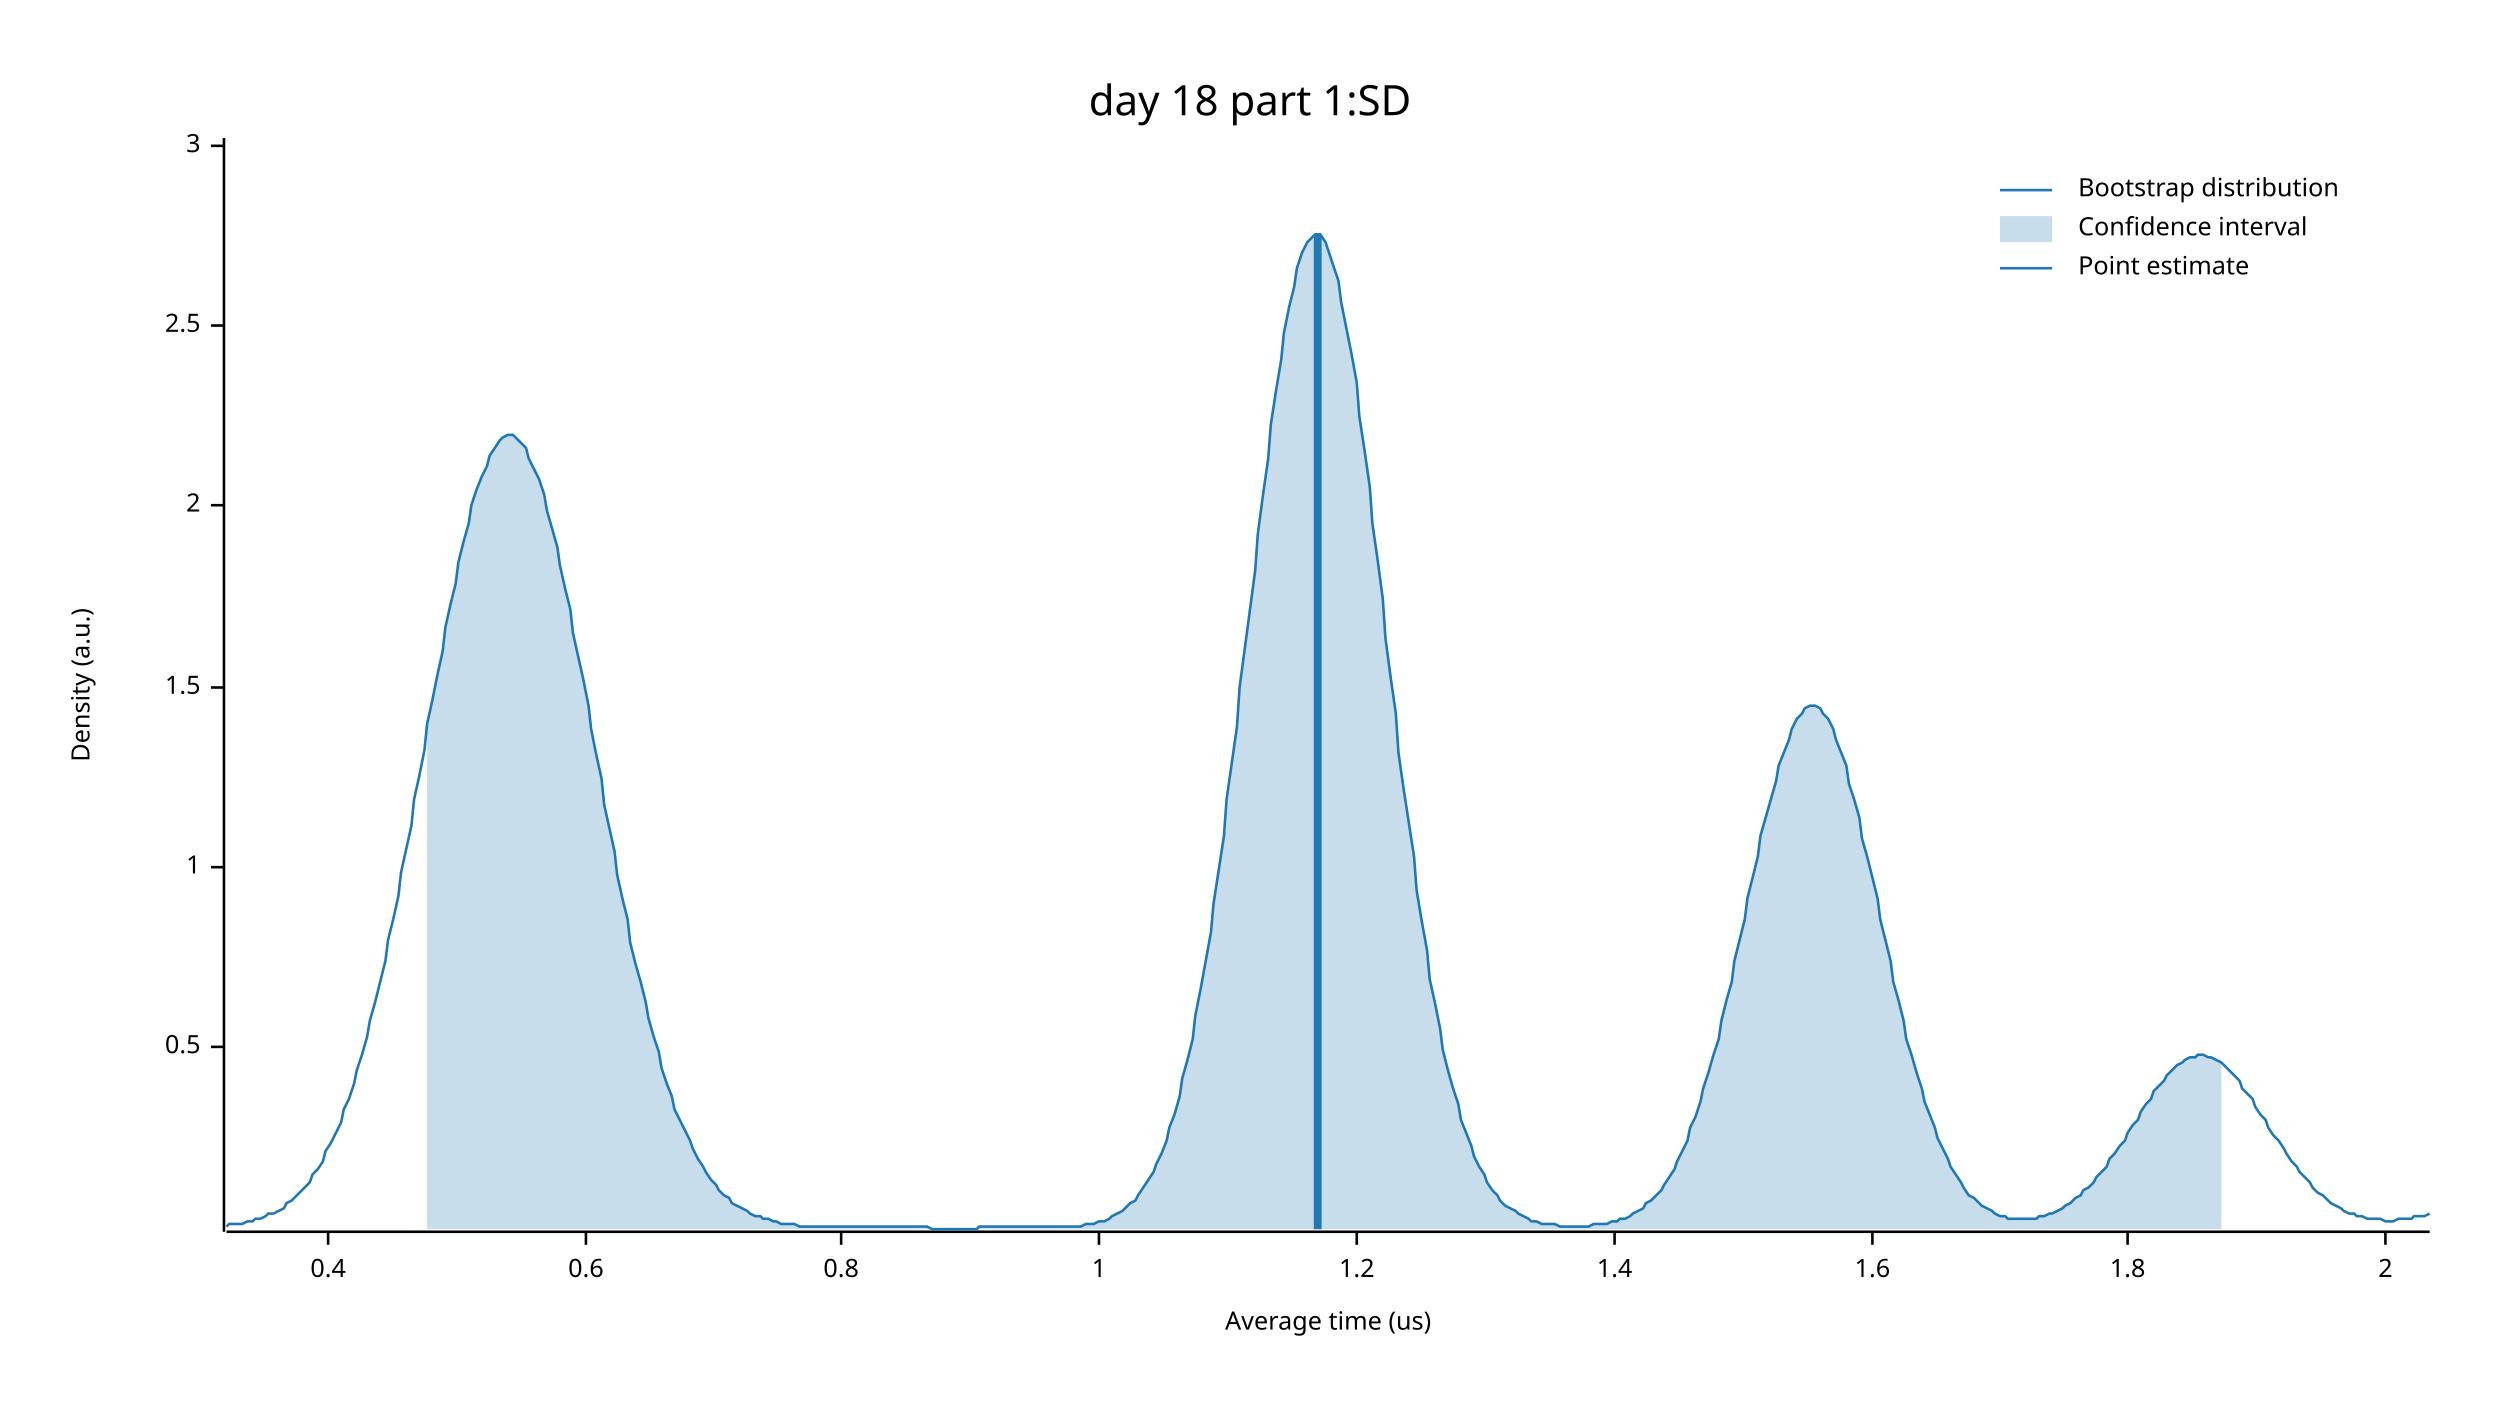
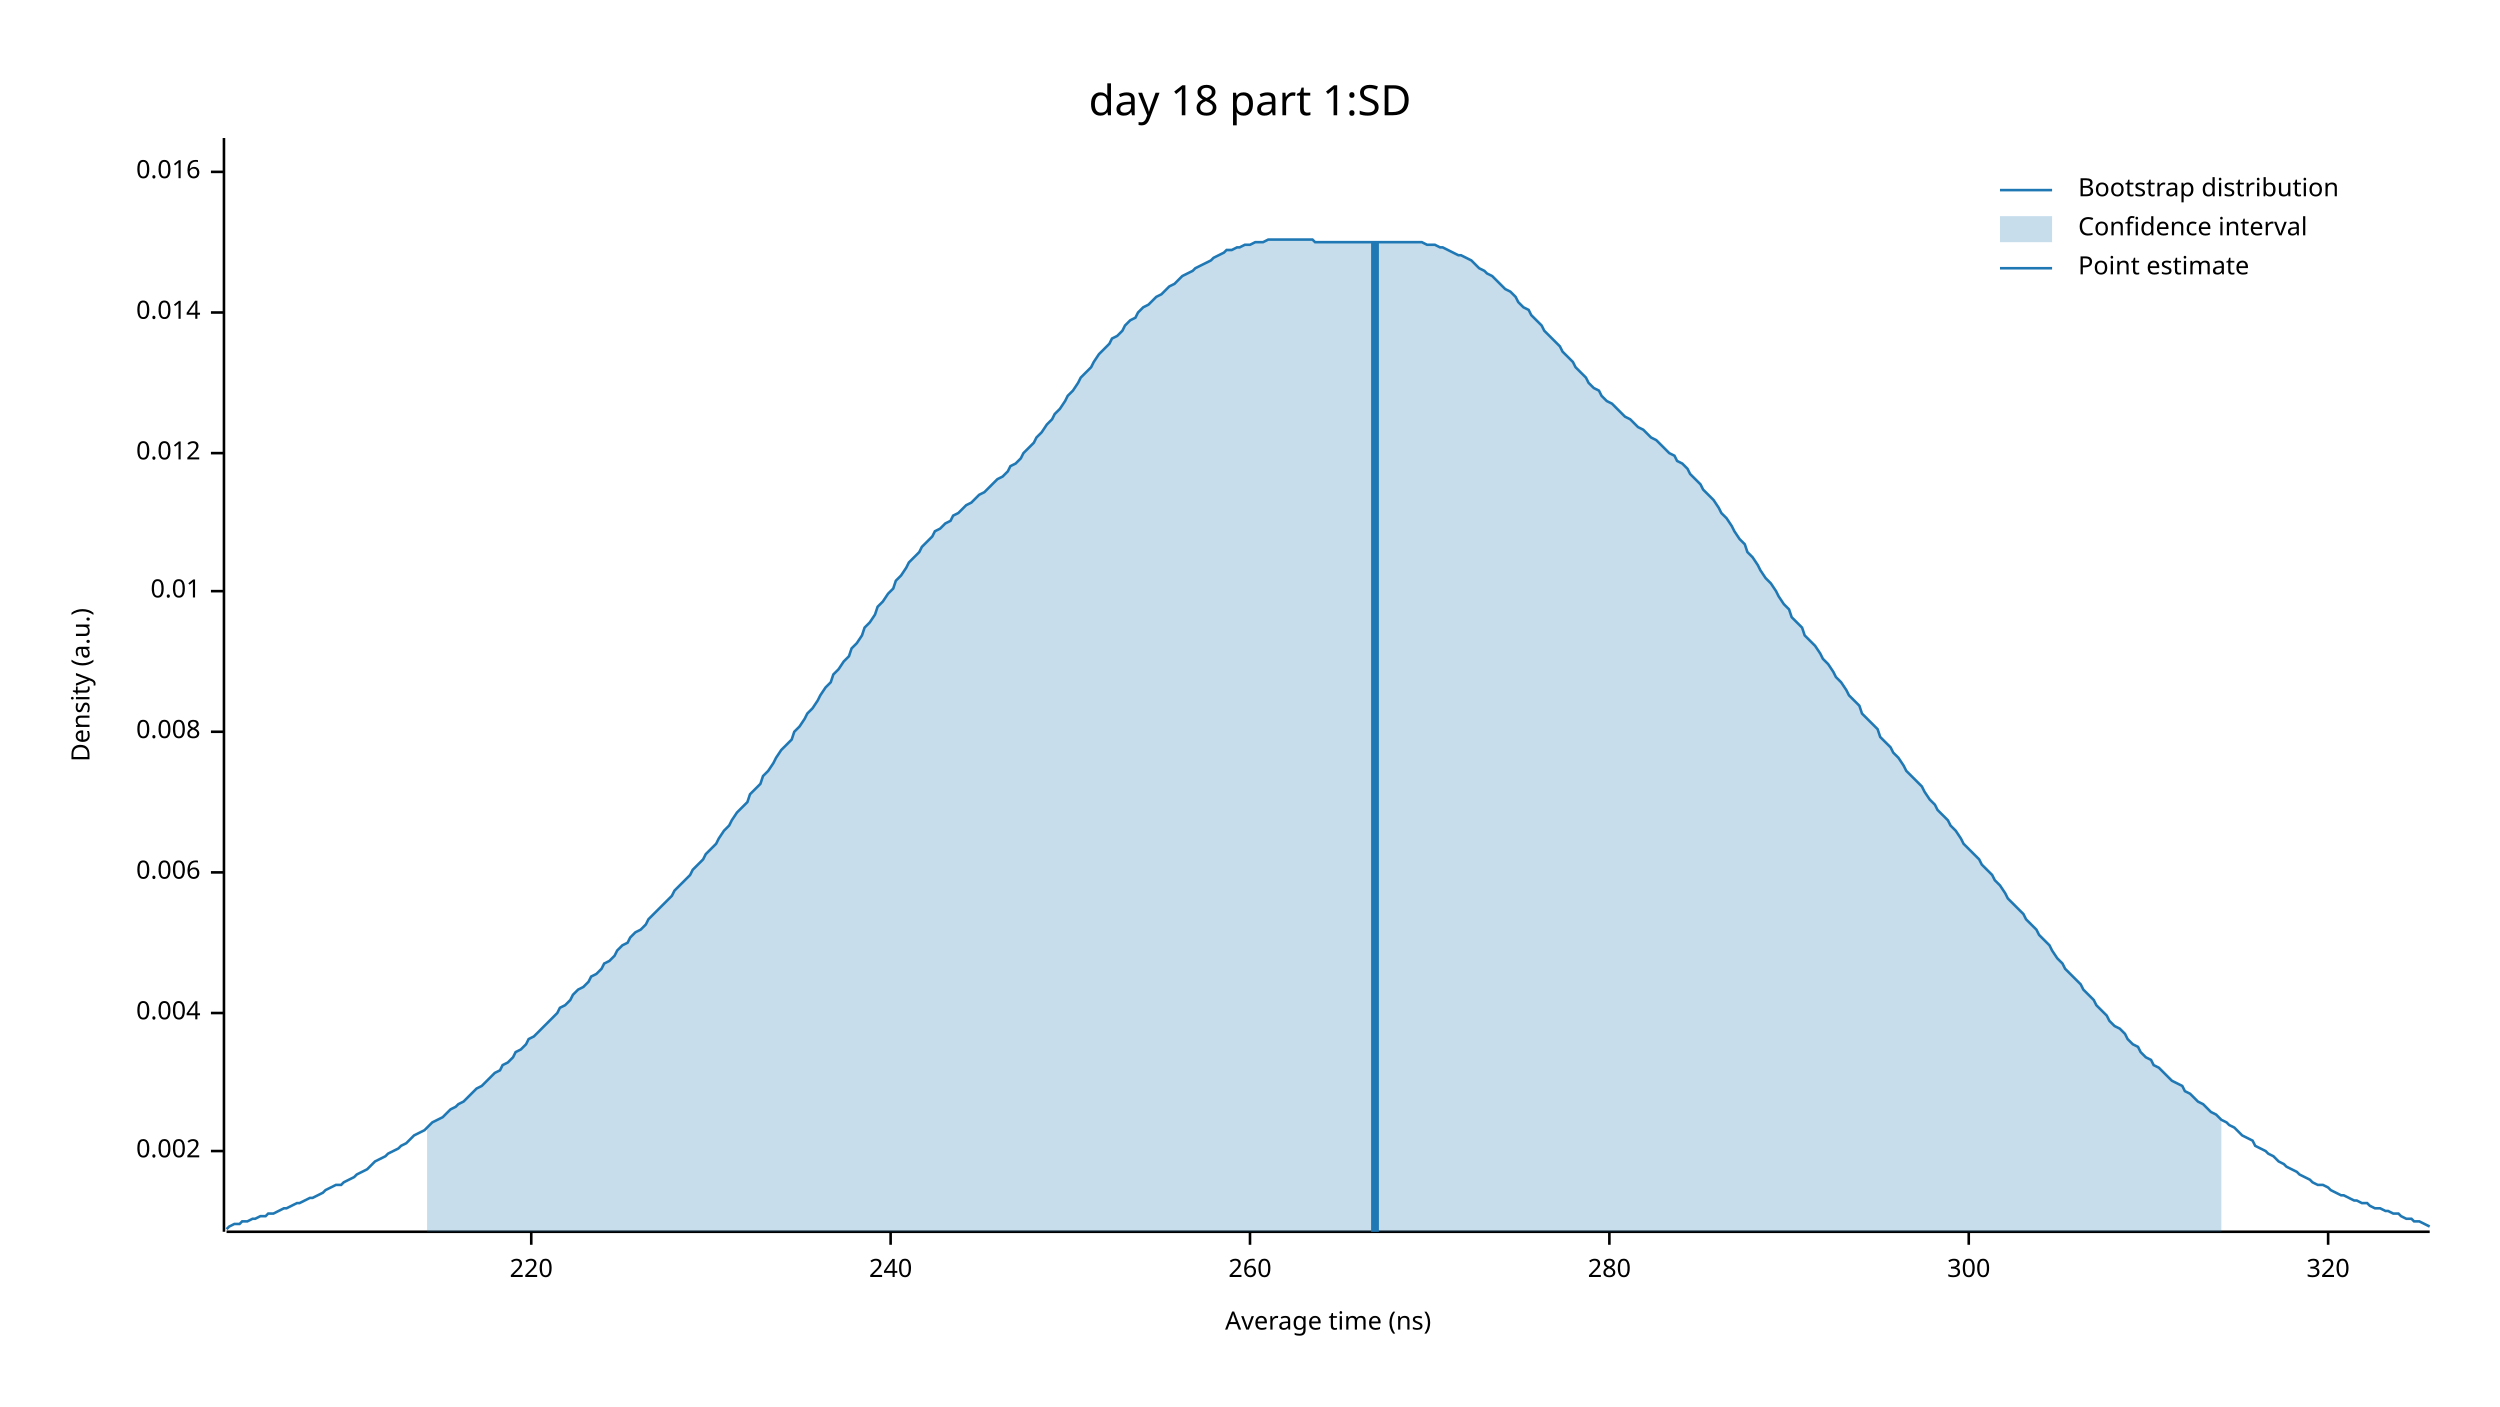
<svg xmlns="http://www.w3.org/2000/svg" width="960" height="540" viewBox="0 0 960 540">
  <text x="480" y="32" dy="0.76em" text-anchor="middle" font-family="sans-serif" font-size="16.129" opacity="1" fill="#000000">
day 18 part 1:SD
</text>
  <text x="27" y="263" dy="0.76em" text-anchor="middle" font-family="sans-serif" font-size="9.677" opacity="1" fill="#000000" transform="rotate(270, 27, 263)">
Density (a.u.)
</text>
  <text x="510" y="513" dy="-0.5ex" text-anchor="middle" font-family="sans-serif" font-size="9.677" opacity="1" fill="#000000">
- Average time (us)
+ Average time (ns)
</text>
  <polyline fill="none" opacity="1" stroke="#000000" stroke-width="1" points="86,53 86,473 " />
-   <text x="77" y="402" dy="0.5ex" text-anchor="end" font-family="sans-serif" font-size="9.677" opacity="1" fill="#000000">
- 0.5
+   <text x="77" y="442" dy="0.5ex" text-anchor="end" font-family="sans-serif" font-size="9.677" opacity="1" fill="#000000">
+ 0.002
</text>
-   <polyline fill="none" opacity="1" stroke="#000000" stroke-width="1" points="81,402 86,402 " />
-   <text x="77" y="333" dy="0.5ex" text-anchor="end" font-family="sans-serif" font-size="9.677" opacity="1" fill="#000000">
- 1
+   <polyline fill="none" opacity="1" stroke="#000000" stroke-width="1" points="81,442 86,442 " />
+   <text x="77" y="389" dy="0.5ex" text-anchor="end" font-family="sans-serif" font-size="9.677" opacity="1" fill="#000000">
+ 0.004
</text>
-   <polyline fill="none" opacity="1" stroke="#000000" stroke-width="1" points="81,333 86,333 " />
-   <text x="77" y="264" dy="0.5ex" text-anchor="end" font-family="sans-serif" font-size="9.677" opacity="1" fill="#000000">
- 1.5
+   <polyline fill="none" opacity="1" stroke="#000000" stroke-width="1" points="81,389 86,389 " />
+   <text x="77" y="335" dy="0.5ex" text-anchor="end" font-family="sans-serif" font-size="9.677" opacity="1" fill="#000000">
+ 0.006
</text>
-   <polyline fill="none" opacity="1" stroke="#000000" stroke-width="1" points="81,264 86,264 " />
-   <text x="77" y="194" dy="0.5ex" text-anchor="end" font-family="sans-serif" font-size="9.677" opacity="1" fill="#000000">
- 2
+   <polyline fill="none" opacity="1" stroke="#000000" stroke-width="1" points="81,335 86,335 " />
+   <text x="77" y="281" dy="0.5ex" text-anchor="end" font-family="sans-serif" font-size="9.677" opacity="1" fill="#000000">
+ 0.008
</text>
-   <polyline fill="none" opacity="1" stroke="#000000" stroke-width="1" points="81,194 86,194 " />
-   <text x="77" y="125" dy="0.5ex" text-anchor="end" font-family="sans-serif" font-size="9.677" opacity="1" fill="#000000">
- 2.5
+   <polyline fill="none" opacity="1" stroke="#000000" stroke-width="1" points="81,281 86,281 " />
+   <text x="77" y="227" dy="0.5ex" text-anchor="end" font-family="sans-serif" font-size="9.677" opacity="1" fill="#000000">
+ 0.01
</text>
-   <polyline fill="none" opacity="1" stroke="#000000" stroke-width="1" points="81,125 86,125 " />
-   <text x="77" y="56" dy="0.5ex" text-anchor="end" font-family="sans-serif" font-size="9.677" opacity="1" fill="#000000">
- 3
+   <polyline fill="none" opacity="1" stroke="#000000" stroke-width="1" points="81,227 86,227 " />
+   <text x="77" y="174" dy="0.5ex" text-anchor="end" font-family="sans-serif" font-size="9.677" opacity="1" fill="#000000">
+ 0.012
</text>
-   <polyline fill="none" opacity="1" stroke="#000000" stroke-width="1" points="81,56 86,56 " />
+   <polyline fill="none" opacity="1" stroke="#000000" stroke-width="1" points="81,174 86,174 " />
+   <text x="77" y="120" dy="0.5ex" text-anchor="end" font-family="sans-serif" font-size="9.677" opacity="1" fill="#000000">
+ 0.014
+ </text>
+   <polyline fill="none" opacity="1" stroke="#000000" stroke-width="1" points="81,120 86,120 " />
+   <text x="77" y="66" dy="0.5ex" text-anchor="end" font-family="sans-serif" font-size="9.677" opacity="1" fill="#000000">
+ 0.016
+ </text>
+   <polyline fill="none" opacity="1" stroke="#000000" stroke-width="1" points="81,66 86,66 " />
  <polyline fill="none" opacity="1" stroke="#000000" stroke-width="1" points="87,473 933,473 " />
-   <text x="126" y="483" dy="0.76em" text-anchor="middle" font-family="sans-serif" font-size="9.677" opacity="1" fill="#000000">
- 0.4
+   <text x="204" y="483" dy="0.76em" text-anchor="middle" font-family="sans-serif" font-size="9.677" opacity="1" fill="#000000">
+ 220
</text>
-   <polyline fill="none" opacity="1" stroke="#000000" stroke-width="1" points="126,473 126,478 " />
-   <text x="225" y="483" dy="0.76em" text-anchor="middle" font-family="sans-serif" font-size="9.677" opacity="1" fill="#000000">
- 0.6
+   <polyline fill="none" opacity="1" stroke="#000000" stroke-width="1" points="204,473 204,478 " />
+   <text x="342" y="483" dy="0.76em" text-anchor="middle" font-family="sans-serif" font-size="9.677" opacity="1" fill="#000000">
+ 240
</text>
-   <polyline fill="none" opacity="1" stroke="#000000" stroke-width="1" points="225,473 225,478 " />
-   <text x="323" y="483" dy="0.76em" text-anchor="middle" font-family="sans-serif" font-size="9.677" opacity="1" fill="#000000">
- 0.8
+   <polyline fill="none" opacity="1" stroke="#000000" stroke-width="1" points="342,473 342,478 " />
+   <text x="480" y="483" dy="0.76em" text-anchor="middle" font-family="sans-serif" font-size="9.677" opacity="1" fill="#000000">
+ 260
</text>
-   <polyline fill="none" opacity="1" stroke="#000000" stroke-width="1" points="323,473 323,478 " />
-   <text x="422" y="483" dy="0.76em" text-anchor="middle" font-family="sans-serif" font-size="9.677" opacity="1" fill="#000000">
- 1
+   <polyline fill="none" opacity="1" stroke="#000000" stroke-width="1" points="480,473 480,478 " />
+   <text x="618" y="483" dy="0.76em" text-anchor="middle" font-family="sans-serif" font-size="9.677" opacity="1" fill="#000000">
+ 280
</text>
-   <polyline fill="none" opacity="1" stroke="#000000" stroke-width="1" points="422,473 422,478 " />
-   <text x="521" y="483" dy="0.76em" text-anchor="middle" font-family="sans-serif" font-size="9.677" opacity="1" fill="#000000">
- 1.2
+   <polyline fill="none" opacity="1" stroke="#000000" stroke-width="1" points="618,473 618,478 " />
+   <text x="756" y="483" dy="0.76em" text-anchor="middle" font-family="sans-serif" font-size="9.677" opacity="1" fill="#000000">
+ 300
</text>
-   <polyline fill="none" opacity="1" stroke="#000000" stroke-width="1" points="521,473 521,478 " />
-   <text x="620" y="483" dy="0.76em" text-anchor="middle" font-family="sans-serif" font-size="9.677" opacity="1" fill="#000000">
- 1.4
+   <polyline fill="none" opacity="1" stroke="#000000" stroke-width="1" points="756,473 756,478 " />
+   <text x="894" y="483" dy="0.76em" text-anchor="middle" font-family="sans-serif" font-size="9.677" opacity="1" fill="#000000">
+ 320
</text>
-   <polyline fill="none" opacity="1" stroke="#000000" stroke-width="1" points="620,473 620,478 " />
-   <text x="719" y="483" dy="0.76em" text-anchor="middle" font-family="sans-serif" font-size="9.677" opacity="1" fill="#000000">
- 1.6
- </text>
-   <polyline fill="none" opacity="1" stroke="#000000" stroke-width="1" points="719,473 719,478 " />
-   <text x="817" y="483" dy="0.76em" text-anchor="middle" font-family="sans-serif" font-size="9.677" opacity="1" fill="#000000">
- 1.8
- </text>
-   <polyline fill="none" opacity="1" stroke="#000000" stroke-width="1" points="817,473 817,478 " />
-   <text x="916" y="483" dy="0.76em" text-anchor="middle" font-family="sans-serif" font-size="9.677" opacity="1" fill="#000000">
- 2
- </text>
-   <polyline fill="none" opacity="1" stroke="#000000" stroke-width="1" points="916,473 916,478 " />
-   <polyline fill="none" opacity="1" stroke="#1F78B4" stroke-width="1" points="87,471 88,470 90,470 92,470 93,470 95,469 97,469 98,468 100,468 102,467 103,466 105,466 107,465 109,464 110,462 112,461 114,459 115,458 117,456 119,454 120,451 122,449 124,446 125,442 127,439 129,435 131,431 132,426 134,422 136,416 137,411 139,405 141,398 142,392 144,385 146,377 148,369 149,361 151,353 153,344 154,335 156,326 158,317 159,307 161,298 163,288 164,278 166,269 168,259 170,250 171,241 173,232 175,224 176,216 178,208 180,201 181,194 183,188 185,183 187,179 188,175 190,172 192,169 193,168 195,167 197,167 198,168 200,170 202,172 203,176 205,180 207,184 209,190 210,196 212,203 214,210 215,217 217,226 219,234 220,243 222,252 224,261 226,271 227,280 229,290 231,299 232,309 234,318 236,327 237,336 239,345 241,353 242,362 244,370 246,377 248,385 249,391 251,398 253,404 254,410 256,416 258,421 259,426 261,430 263,434 265,438 266,441 268,445 270,448 271,450 273,453 275,455 276,457 278,459 280,460 281,462 283,463 285,464 287,465 288,466 290,467 292,467 293,468 295,468 297,469 298,469 300,470 302,470 304,470 305,470 307,471 309,471 310,471 312,471 314,471 315,471 317,471 319,471 320,471 322,471 324,471 326,471 327,471 329,471 331,471 332,471 334,471 336,471 337,471 339,471 341,471 343,471 344,471 346,471 348,471 349,471 351,471 353,471 354,471 356,471 358,472 359,472 361,472 363,472 365,472 366,472 368,472 370,472 371,472 373,472 375,472 376,471 378,471 380,471 381,471 383,471 385,471 387,471 388,471 390,471 392,471 393,471 395,471 397,471 398,471 400,471 402,471 404,471 405,471 407,471 409,471 410,471 412,471 414,471 415,471 417,470 419,470 420,470 422,469 424,469 426,468 427,467 429,466 431,465 432,464 434,462 436,461 437,459 439,456 441,453 443,450 444,447 446,443 448,438 449,433 451,428 453,421 454,414 456,407 458,399 459,390 461,380 463,369 465,358 466,347 468,334 470,321 471,307 473,293 475,279 476,264 478,249 480,234 482,219 483,205 485,190 487,176 488,163 490,150 492,138 493,128 495,118 497,110 498,103 500,97 502,93 504,91 505,90 507,90 509,93 510,96 512,102 514,108 515,116 517,126 519,136 521,147 522,160 524,173 526,187 527,201 529,215 531,230 532,245 534,260 536,274 537,289 539,303 541,316 543,329 544,342 546,354 548,365 549,376 551,385 553,395 554,403 556,411 558,418 560,424 561,430 563,435 565,440 566,444 568,448 570,451 571,454 573,457 575,459 576,461 578,463 580,464 582,465 583,466 585,467 587,468 588,469 590,469 592,470 593,470 595,470 597,470 599,471 600,471 602,471 604,471 605,471 607,471 609,471 610,471 612,470 614,470 615,470 617,470 619,469 621,469 622,468 624,468 626,467 627,466 629,465 631,464 632,462 634,461 636,459 638,457 639,455 641,452 643,449 644,446 646,442 648,438 649,433 651,429 653,423 654,418 656,412 658,405 660,399 661,392 663,384 665,377 666,369 668,361 670,353 671,345 673,337 675,329 676,321 678,314 680,307 682,300 683,294 685,289 687,284 688,280 690,276 692,274 693,272 695,271 697,271 699,272 700,274 702,276 704,280 705,284 707,289 709,294 710,301 712,307 714,314 715,322 717,329 719,337 721,345 722,353 724,361 726,369 727,377 729,384 731,392 732,399 734,405 736,412 738,418 739,423 741,428 743,433 744,437 746,441 748,445 749,448 751,451 753,454 754,456 756,459 758,460 760,462 761,463 763,464 765,465 766,466 768,467 770,467 771,468 773,468 775,468 777,468 778,468 780,468 782,468 783,467 785,467 787,466 788,466 790,465 792,464 793,463 795,462 797,460 799,459 800,457 802,456 804,454 805,452 807,450 809,448 810,445 812,443 814,440 816,438 817,435 819,432 821,430 822,427 824,424 826,422 827,419 829,417 831,415 832,413 834,411 836,409 838,408 839,407 841,406 843,406 844,405 846,405 848,406 849,406 851,407 853,408 855,410 856,411 858,413 860,415 861,418 863,420 865,422 866,425 868,428 870,430 871,433 873,436 875,438 877,441 878,443 880,446 882,448 883,450 885,452 887,454 888,456 890,458 892,459 894,461 895,462 897,463 899,464 900,465 902,466 904,466 905,467 907,467 909,468 910,468 912,468 914,468 916,469 917,469 919,469 921,468 922,468 924,468 926,468 927,467 929,467 931,467 933,466 " />
-   <polygon opacity="0.25" fill="#1F78B4" points="164,278 166,269 168,259 170,250 171,241 173,232 175,224 176,216 178,208 180,201 181,194 183,188 185,183 187,179 188,175 190,172 192,169 193,168 195,167 197,167 198,168 200,170 202,172 203,176 205,180 207,184 209,190 210,196 212,203 214,210 215,217 217,226 219,234 220,243 222,252 224,261 226,271 227,280 229,290 231,299 232,309 234,318 236,327 237,336 239,345 241,353 242,362 244,370 246,377 248,385 249,391 251,398 253,404 254,410 256,416 258,421 259,426 261,430 263,434 265,438 266,441 268,445 270,448 271,450 273,453 275,455 276,457 278,459 280,460 281,462 283,463 285,464 287,465 288,466 290,467 292,467 293,468 295,468 297,469 298,469 300,470 302,470 304,470 305,470 307,471 309,471 310,471 312,471 314,471 315,471 317,471 319,471 320,471 322,471 324,471 326,471 327,471 329,471 331,471 332,471 334,471 336,471 337,471 339,471 341,471 343,471 344,471 346,471 348,471 349,471 351,471 353,471 354,471 356,471 358,472 359,472 361,472 363,472 365,472 366,472 368,472 370,472 371,472 373,472 375,472 376,471 378,471 380,471 381,471 383,471 385,471 387,471 388,471 390,471 392,471 393,471 395,471 397,471 398,471 400,471 402,471 404,471 405,471 407,471 409,471 410,471 412,471 414,471 415,471 417,470 419,470 420,470 422,469 424,469 426,468 427,467 429,466 431,465 432,464 434,462 436,461 437,459 439,456 441,453 443,450 444,447 446,443 448,438 449,433 451,428 453,421 454,414 456,407 458,399 459,390 461,380 463,369 465,358 466,347 468,334 470,321 471,307 473,293 475,279 476,264 478,249 480,234 482,219 483,205 485,190 487,176 488,163 490,150 492,138 493,128 495,118 497,110 498,103 500,97 502,93 504,91 505,90 507,90 509,93 510,96 512,102 514,108 515,116 517,126 519,136 521,147 522,160 524,173 526,187 527,201 529,215 531,230 532,245 534,260 536,274 537,289 539,303 541,316 543,329 544,342 546,354 548,365 549,376 551,385 553,395 554,403 556,411 558,418 560,424 561,430 563,435 565,440 566,444 568,448 570,451 571,454 573,457 575,459 576,461 578,463 580,464 582,465 583,466 585,467 587,468 588,469 590,469 592,470 593,470 595,470 597,470 599,471 600,471 602,471 604,471 605,471 607,471 609,471 610,471 612,470 614,470 615,470 617,470 619,469 621,469 622,468 624,468 626,467 627,466 629,465 631,464 632,462 634,461 636,459 638,457 639,455 641,452 643,449 644,446 646,442 648,438 649,433 651,429 653,423 654,418 656,412 658,405 660,399 661,392 663,384 665,377 666,369 668,361 670,353 671,345 673,337 675,329 676,321 678,314 680,307 682,300 683,294 685,289 687,284 688,280 690,276 692,274 693,272 695,271 697,271 699,272 700,274 702,276 704,280 705,284 707,289 709,294 710,301 712,307 714,314 715,322 717,329 719,337 721,345 722,353 724,361 726,369 727,377 729,384 731,392 732,399 734,405 736,412 738,418 739,423 741,428 743,433 744,437 746,441 748,445 749,448 751,451 753,454 754,456 756,459 758,460 760,462 761,463 763,464 765,465 766,466 768,467 770,467 771,468 773,468 775,468 777,468 778,468 780,468 782,468 783,467 785,467 787,466 788,466 790,465 792,464 793,463 795,462 797,460 799,459 800,457 802,456 804,454 805,452 807,450 809,448 810,445 812,443 814,440 816,438 817,435 819,432 821,430 822,427 824,424 826,422 827,419 829,417 831,415 832,413 834,411 836,409 838,408 839,407 841,406 843,406 844,405 846,405 848,406 849,406 851,407 853,408 853,472 164,472 " />
-   <polyline fill="none" opacity="1" stroke="#1F78B4" stroke-width="3" points="506,472 506,90 " />
+   <polyline fill="none" opacity="1" stroke="#000000" stroke-width="1" points="894,473 894,478 " />
+   <polyline fill="none" opacity="1" stroke="#1F78B4" stroke-width="1" points="87,472 88,471 90,470 92,470 93,469 95,469 97,468 98,468 100,467 102,467 103,466 105,466 107,465 109,464 110,464 112,463 114,462 115,462 117,461 119,460 120,460 122,459 124,458 125,457 127,456 129,455 131,455 132,454 134,453 136,452 137,451 139,450 141,449 142,448 144,446 146,445 148,444 149,443 151,442 153,441 154,440 156,439 158,437 159,436 161,435 163,434 164,433 166,431 168,430 170,429 171,428 173,426 175,425 176,424 178,423 180,421 181,420 183,418 185,417 187,415 188,414 190,412 192,411 193,409 195,408 197,406 198,404 200,403 202,401 203,399 205,398 207,396 209,394 210,393 212,391 214,389 215,387 217,386 219,384 220,382 222,380 224,379 226,377 227,375 229,374 231,372 232,370 234,369 236,367 237,365 239,363 241,362 242,360 244,358 246,357 248,355 249,353 251,351 253,349 254,348 256,346 258,344 259,342 261,340 263,338 265,336 266,334 268,332 270,330 271,328 273,326 275,324 276,322 278,319 280,317 281,315 283,312 285,310 287,308 288,305 290,303 292,301 293,298 295,296 297,293 298,291 300,288 302,286 304,284 305,281 307,279 309,276 310,274 312,272 314,269 315,267 317,264 319,262 320,259 322,257 324,254 326,252 327,249 329,247 331,244 332,241 334,239 336,236 337,233 339,231 341,228 343,226 344,223 346,221 348,218 349,216 351,214 353,212 354,210 356,208 358,206 359,204 361,203 363,201 365,200 366,198 368,197 370,195 371,194 373,193 375,191 376,190 378,189 380,187 381,186 383,184 385,183 387,181 388,179 390,178 392,176 393,174 395,172 397,170 398,168 400,166 402,163 404,161 405,159 407,157 409,154 410,152 412,150 414,147 415,145 417,143 419,141 420,139 422,136 424,134 426,132 427,130 429,129 431,127 432,125 434,123 436,122 437,120 439,118 441,117 443,115 444,114 446,113 448,111 449,110 451,109 453,107 454,106 456,105 458,104 459,103 461,102 463,101 465,100 466,99 468,98 470,97 471,96 473,96 475,95 476,95 478,94 480,94 482,93 483,93 485,93 487,92 488,92 490,92 492,92 493,92 495,92 497,92 498,92 500,92 502,92 504,92 505,93 507,93 509,93 510,93 512,93 514,93 515,93 517,93 519,93 521,93 522,93 524,93 526,93 527,93 529,93 531,93 532,93 534,93 536,93 537,93 539,93 541,93 543,93 544,93 546,93 548,94 549,94 551,94 553,95 554,95 556,96 558,97 560,98 561,98 563,99 565,100 566,101 568,103 570,104 571,105 573,106 575,108 576,109 578,111 580,112 582,114 583,116 585,118 587,119 588,121 590,123 592,125 593,127 595,129 597,131 599,133 600,135 602,137 604,139 605,141 607,143 609,145 610,147 612,149 614,150 615,152 617,154 619,155 621,157 622,158 624,160 626,161 627,162 629,164 631,165 632,166 634,168 636,169 638,171 639,172 641,174 643,175 644,177 646,178 648,180 649,182 651,184 653,186 654,188 656,190 658,192 660,195 661,197 663,199 665,202 666,204 668,207 670,209 671,212 673,214 675,217 676,219 678,222 680,224 682,227 683,229 685,232 687,234 688,237 690,239 692,241 693,244 695,246 697,248 699,251 700,253 702,255 704,258 705,260 707,262 709,265 710,267 712,269 714,271 715,274 717,276 719,278 721,280 722,283 724,285 726,287 727,289 729,291 731,294 732,296 734,298 736,300 738,302 739,304 741,307 743,309 744,311 746,313 748,315 749,317 751,319 753,322 754,324 756,326 758,328 760,330 761,332 763,334 765,336 766,338 768,340 770,343 771,345 773,347 775,349 777,351 778,353 780,355 782,357 783,359 785,361 787,363 788,365 790,368 792,370 793,372 795,374 797,376 799,378 800,380 802,382 804,384 805,386 807,388 809,390 810,392 812,394 814,395 816,397 817,399 819,401 821,402 822,404 824,406 826,407 827,409 829,410 831,412 832,413 834,415 836,416 838,417 839,419 841,420 843,422 844,423 846,424 848,426 849,427 851,428 853,430 855,431 856,432 858,433 860,435 861,436 863,437 865,438 866,440 868,441 870,442 871,443 873,444 875,446 877,447 878,448 880,449 882,450 883,451 885,452 887,453 888,454 890,455 892,455 894,456 895,457 897,458 899,459 900,459 902,460 904,461 905,461 907,462 909,462 910,463 912,464 914,464 916,465 917,465 919,466 921,466 922,467 924,468 926,468 927,469 929,469 931,470 933,471 " />
+   <polygon opacity="0.25" fill="#1F78B4" points="164,433 166,431 168,430 170,429 171,428 173,426 175,425 176,424 178,423 180,421 181,420 183,418 185,417 187,415 188,414 190,412 192,411 193,409 195,408 197,406 198,404 200,403 202,401 203,399 205,398 207,396 209,394 210,393 212,391 214,389 215,387 217,386 219,384 220,382 222,380 224,379 226,377 227,375 229,374 231,372 232,370 234,369 236,367 237,365 239,363 241,362 242,360 244,358 246,357 248,355 249,353 251,351 253,349 254,348 256,346 258,344 259,342 261,340 263,338 265,336 266,334 268,332 270,330 271,328 273,326 275,324 276,322 278,319 280,317 281,315 283,312 285,310 287,308 288,305 290,303 292,301 293,298 295,296 297,293 298,291 300,288 302,286 304,284 305,281 307,279 309,276 310,274 312,272 314,269 315,267 317,264 319,262 320,259 322,257 324,254 326,252 327,249 329,247 331,244 332,241 334,239 336,236 337,233 339,231 341,228 343,226 344,223 346,221 348,218 349,216 351,214 353,212 354,210 356,208 358,206 359,204 361,203 363,201 365,200 366,198 368,197 370,195 371,194 373,193 375,191 376,190 378,189 380,187 381,186 383,184 385,183 387,181 388,179 390,178 392,176 393,174 395,172 397,170 398,168 400,166 402,163 404,161 405,159 407,157 409,154 410,152 412,150 414,147 415,145 417,143 419,141 420,139 422,136 424,134 426,132 427,130 429,129 431,127 432,125 434,123 436,122 437,120 439,118 441,117 443,115 444,114 446,113 448,111 449,110 451,109 453,107 454,106 456,105 458,104 459,103 461,102 463,101 465,100 466,99 468,98 470,97 471,96 473,96 475,95 476,95 478,94 480,94 482,93 483,93 485,93 487,92 488,92 490,92 492,92 493,92 495,92 497,92 498,92 500,92 502,92 504,92 505,93 507,93 509,93 510,93 512,93 514,93 515,93 517,93 519,93 521,93 522,93 524,93 526,93 527,93 529,93 531,93 532,93 534,93 536,93 537,93 539,93 541,93 543,93 544,93 546,93 548,94 549,94 551,94 553,95 554,95 556,96 558,97 560,98 561,98 563,99 565,100 566,101 568,103 570,104 571,105 573,106 575,108 576,109 578,111 580,112 582,114 583,116 585,118 587,119 588,121 590,123 592,125 593,127 595,129 597,131 599,133 600,135 602,137 604,139 605,141 607,143 609,145 610,147 612,149 614,150 615,152 617,154 619,155 621,157 622,158 624,160 626,161 627,162 629,164 631,165 632,166 634,168 636,169 638,171 639,172 641,174 643,175 644,177 646,178 648,180 649,182 651,184 653,186 654,188 656,190 658,192 660,195 661,197 663,199 665,202 666,204 668,207 670,209 671,212 673,214 675,217 676,219 678,222 680,224 682,227 683,229 685,232 687,234 688,237 690,239 692,241 693,244 695,246 697,248 699,251 700,253 702,255 704,258 705,260 707,262 709,265 710,267 712,269 714,271 715,274 717,276 719,278 721,280 722,283 724,285 726,287 727,289 729,291 731,294 732,296 734,298 736,300 738,302 739,304 741,307 743,309 744,311 746,313 748,315 749,317 751,319 753,322 754,324 756,326 758,328 760,330 761,332 763,334 765,336 766,338 768,340 770,343 771,345 773,347 775,349 777,351 778,353 780,355 782,357 783,359 785,361 787,363 788,365 790,368 792,370 793,372 795,374 797,376 799,378 800,380 802,382 804,384 805,386 807,388 809,390 810,392 812,394 814,395 816,397 817,399 819,401 821,402 822,404 824,406 826,407 827,409 829,410 831,412 832,413 834,415 836,416 838,417 839,419 841,420 843,422 844,423 846,424 848,426 849,427 851,428 853,430 853,473 164,473 " />
+   <polyline fill="none" opacity="1" stroke="#1F78B4" stroke-width="3" points="528,473 528,93 " />
  <text x="798" y="68" dy="0.76em" text-anchor="start" font-family="sans-serif" font-size="9.677" opacity="1" fill="#000000">
Bootstrap distribution
</text>
  <text x="798" y="83" dy="0.76em" text-anchor="start" font-family="sans-serif" font-size="9.677" opacity="1" fill="#000000">
Confidence interval
</text>
  <text x="798" y="98" dy="0.76em" text-anchor="start" font-family="sans-serif" font-size="9.677" opacity="1" fill="#000000">
Point estimate
</text>
  <polyline fill="none" opacity="1" stroke="#1F78B4" stroke-width="1" points="768,73 788,73 " />
  <rect x="768" y="83" width="20" height="10" opacity="0.25" fill="#1F78B4" stroke="none" />
  <polyline fill="none" opacity="1" stroke="#1F78B4" stroke-width="1" points="768,103 788,103 " />
</svg>
